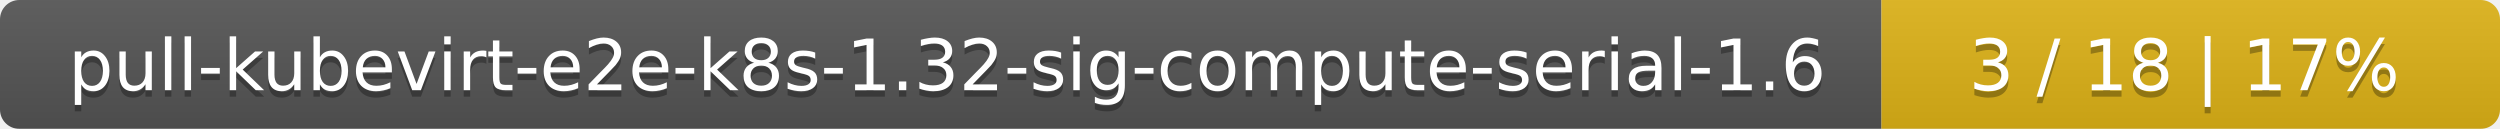
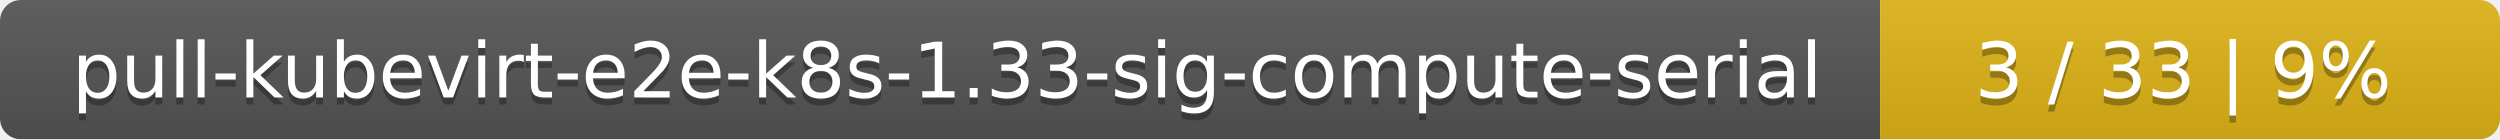
- <svg xmlns="http://www.w3.org/2000/svg" width="388" height="20">
+ <svg xmlns="http://www.w3.org/2000/svg" width="359" height="20">
  <linearGradient id="smooth" x2="0" y2="100%">
    <stop offset="0" stop-color="#bbb" stop-opacity=".1" />
    <stop offset="1" stop-opacity=".1" />
  </linearGradient>
  <mask id="round">
-     <rect width="388" height="20" rx="3" fill="#fff" />
+     <rect width="359" height="20" rx="3" fill="#fff" />
  </mask>
  <g mask="url(#round)">
-     <rect width="292" height="20" fill="#555" />
-     <rect x="292" width="96" height="20" fill="#dfb317" />
-     <rect width="388" height="20" fill="url(#smooth)" />
+     <rect width="270" height="20" fill="#555" />
+     <rect x="270" width="89" height="20" fill="#dfb317" />
+     <rect width="359" height="20" fill="url(#smooth)" />
  </g>
  <g fill="#fff" text-anchor="middle" font-family="DejaVu Sans,Verdana,Geneva,sans-serif" font-size="11">
-     <text x="147" y="15" fill="#010101" fill-opacity=".3">pull-kubevirt-e2e-k8s-1.32-sig-compute-serial-1.6</text>
-     <text x="147" y="14">pull-kubevirt-e2e-k8s-1.32-sig-compute-serial-1.6</text>
-     <text x="339" y="15" fill="#010101" fill-opacity=".3">3 / 18    |    17%</text>
-     <text x="339" y="14">3 / 18    |    17%</text>
+     <text x="136" y="15" fill="#010101" fill-opacity=".3">pull-kubevirt-e2e-k8s-1.33-sig-compute-serial</text>
+     <text x="136" y="14">pull-kubevirt-e2e-k8s-1.33-sig-compute-serial</text>
+     <text x="313.5" y="15" fill="#010101" fill-opacity=".3">3 / 33    |    9%</text>
+     <text x="313.5" y="14">3 / 33    |    9%</text>
  </g>
</svg>
